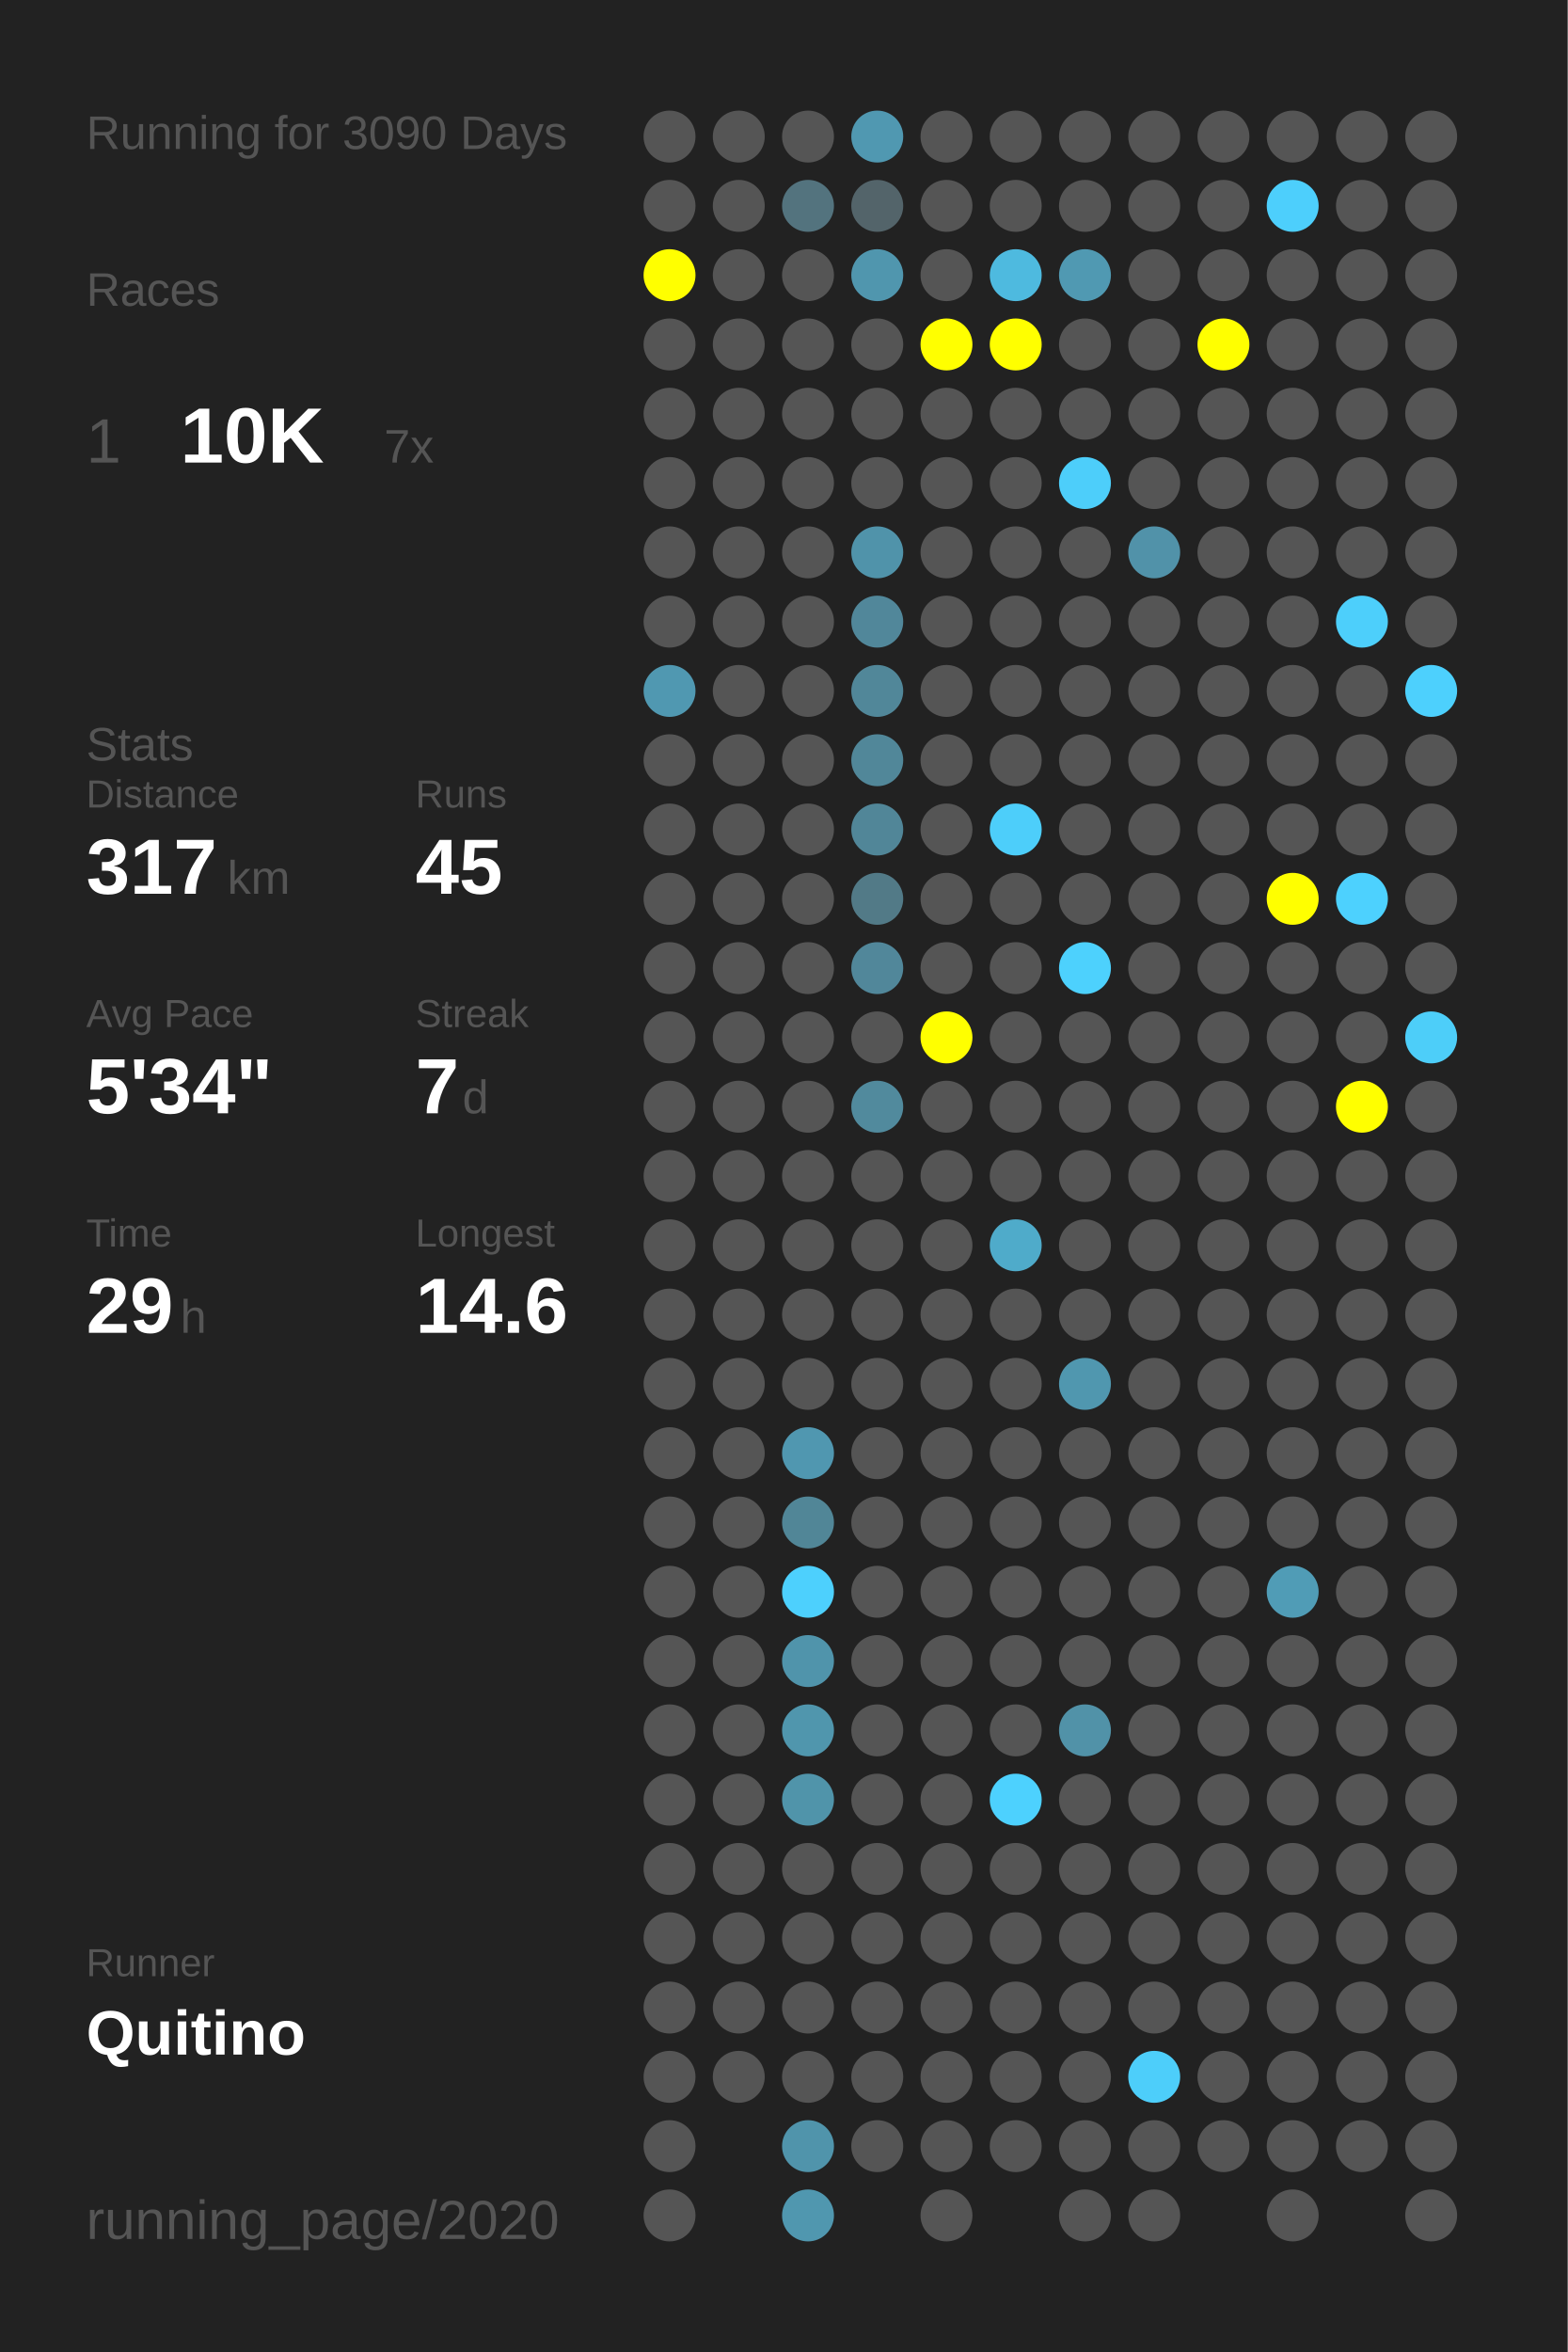
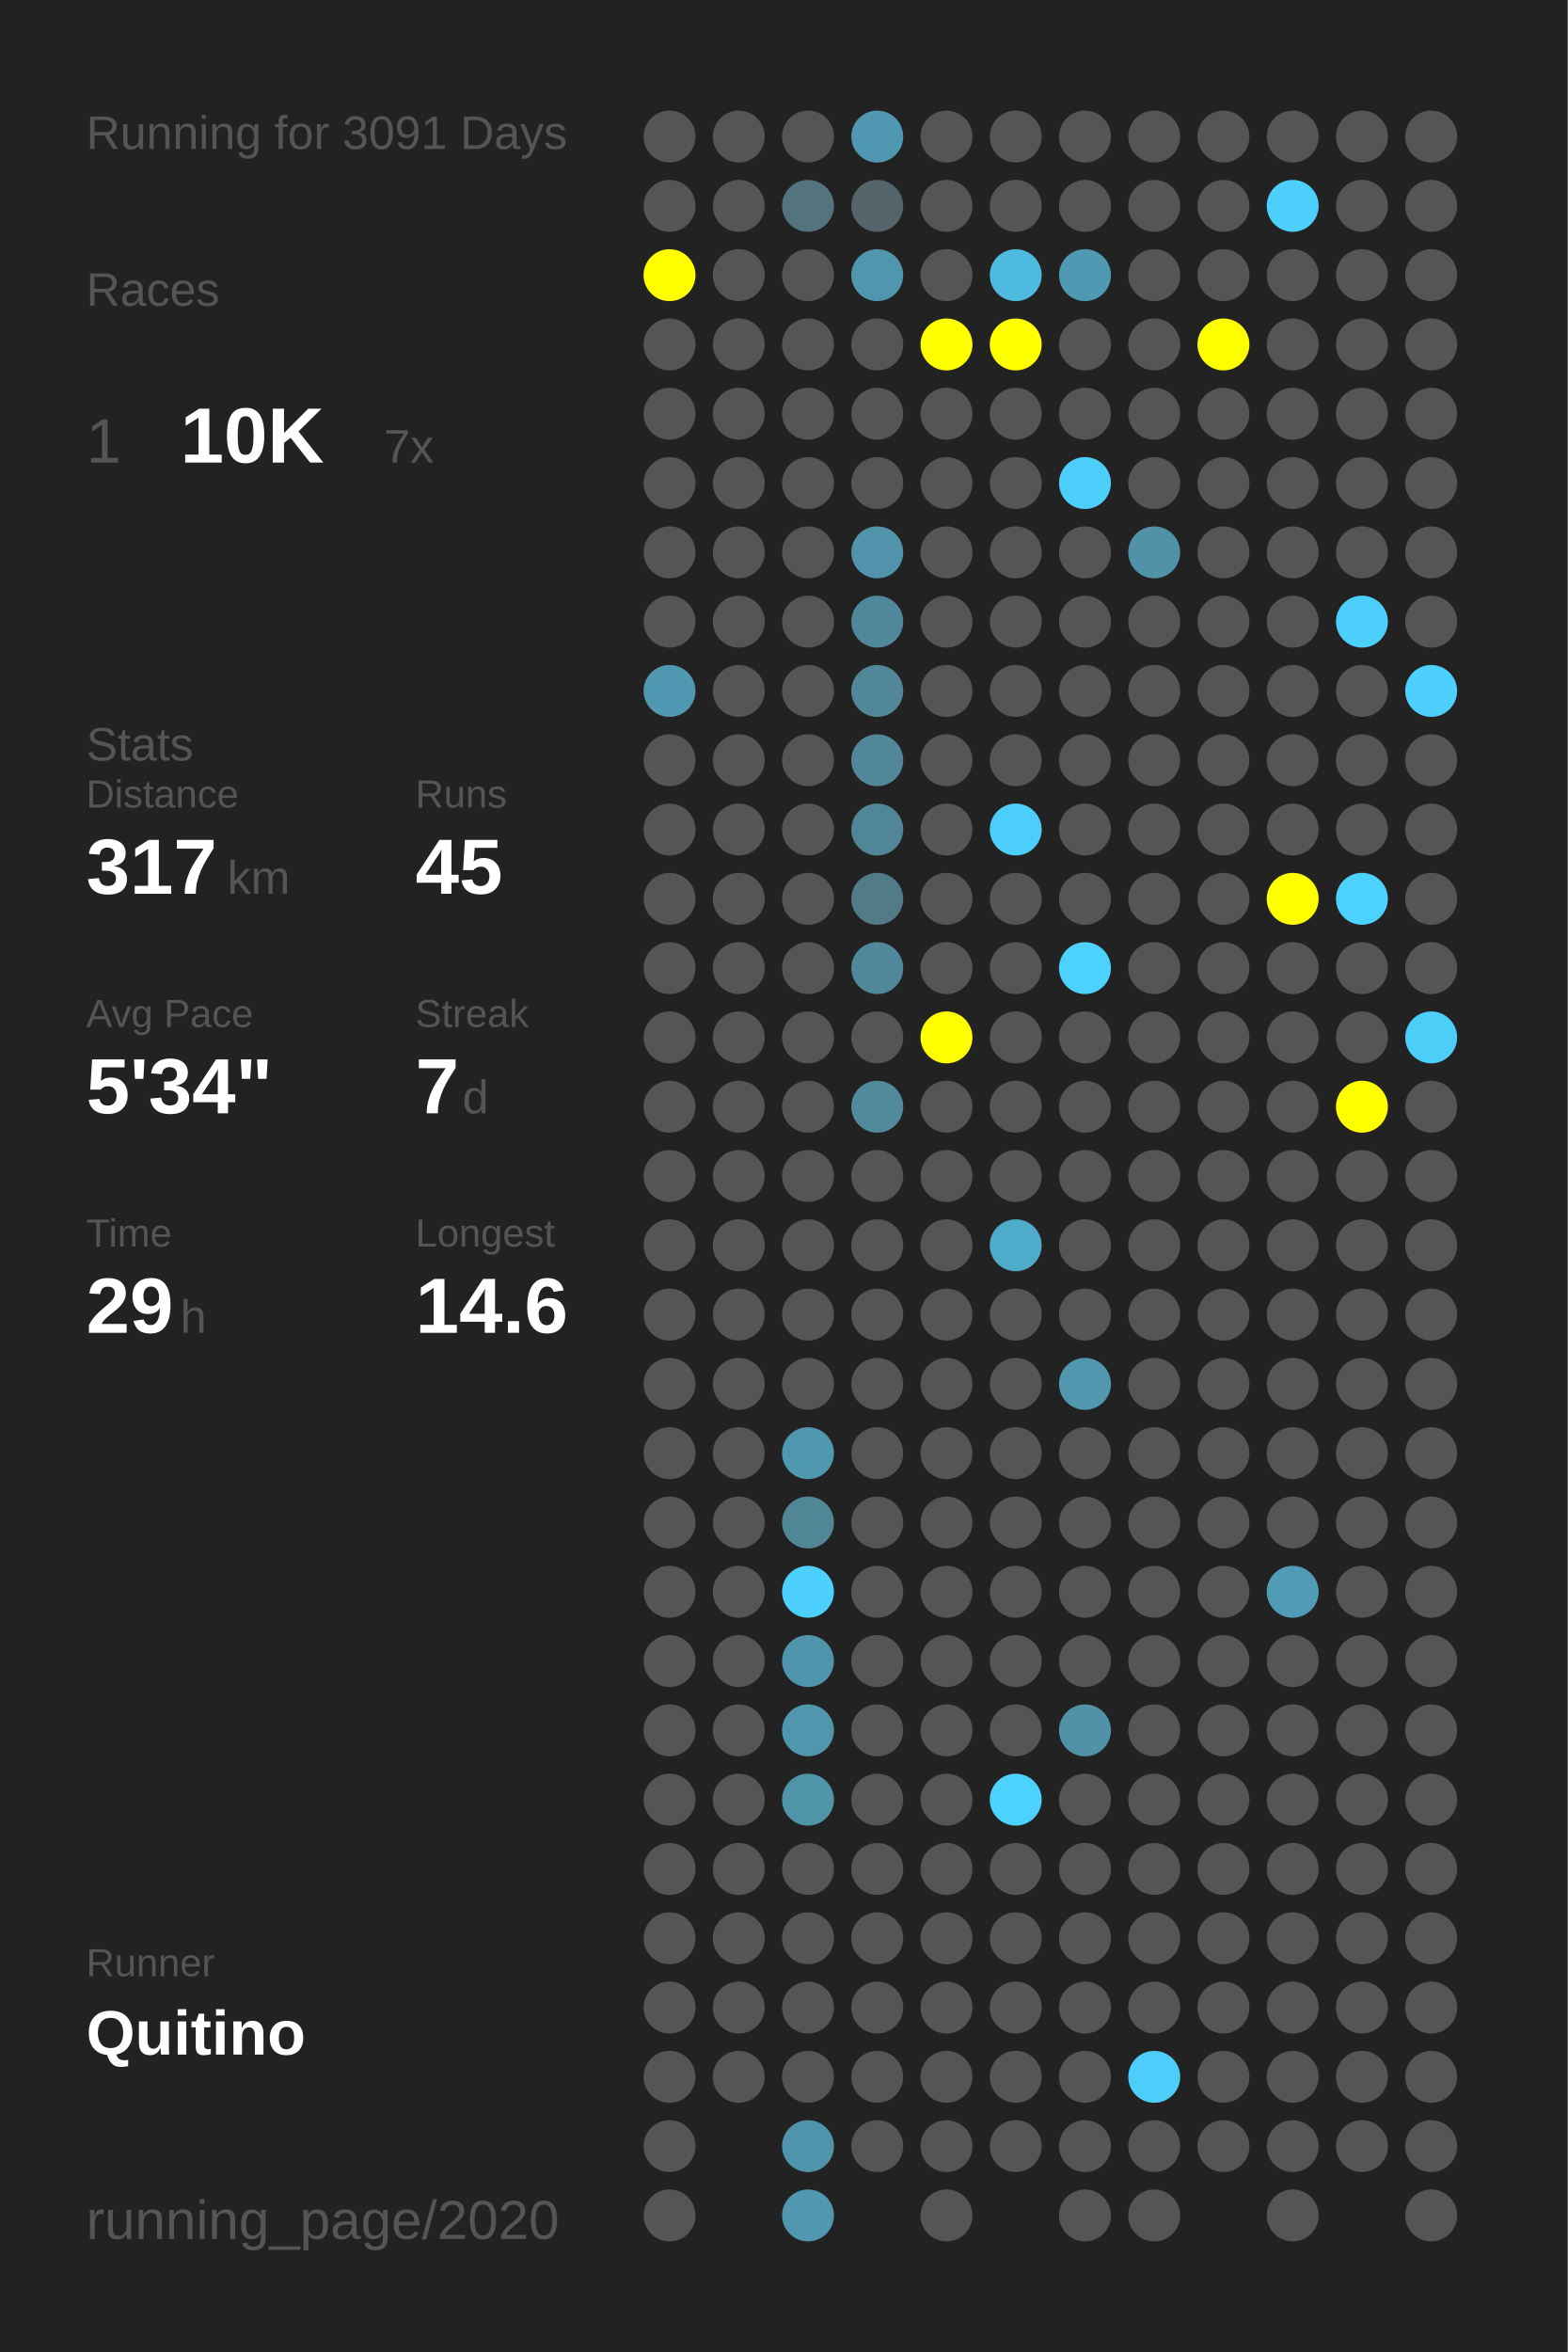
<svg xmlns="http://www.w3.org/2000/svg" baseProfile="full" height="300mm" version="1.1" viewBox="0,0,200,300" width="200mm">
  <defs />
  <rect fill="#222222" height="300" width="200" x="0" y="0" />
-   <text fill="#555555" style="font-size:6px; font-family:Arial;" x="11" y="19">Running for 3090 Days</text>
+   <text fill="#555555" style="font-size:6px; font-family:Arial;" x="11" y="19">Running for 3091 Days</text>
  <text fill="#555555" style="font-size:6px; font-family:Arial;" x="11" y="39">Races</text>
  <text fill="#555555" style="font-size:8px; font-family:Arial;" x="11" y="59">1</text>
  <text fill="#FFFFFF" style="font-size:10px; font-family:Arial; font-weight:bold;" x="23" y="59">10K</text>
  <text fill="#555555" style="font-size:6px; font-family:Arial;" x="49" y="59">7x</text>
  <text fill="#555555" style="font-size:6px; font-family:Arial;" x="11" y="97">Stats</text>
  <text fill="#555555" style="font-size:5px; font-family:Arial;" x="11" y="103">Distance</text>
  <text fill="#FFFFFF" style="font-size:10px; font-family:Arial; font-weight:bold;" x="11" y="114">317</text>
  <text fill="#555555" style="font-size:6px; font-family:Arial;" x="29" y="114">km</text>
  <text fill="#555555" style="font-size:5px; font-family:Arial;" x="53" y="103">Runs</text>
  <text fill="#FFFFFF" style="font-size:10px; font-family:Arial; font-weight:bold;" x="53" y="114">45</text>
  <text fill="#555555" style="font-size:5px; font-family:Arial;" x="11" y="131">Avg Pace</text>
  <text fill="#FFFFFF" style="font-size:10px; font-family:Arial; font-weight:bold;" x="11" y="142">5'34"</text>
  <text fill="#555555" style="font-size:5px; font-family:Arial;" x="53" y="131">Streak</text>
  <text fill="#FFFFFF" style="font-size:10px; font-family:Arial; font-weight:bold;" x="53" y="142">7</text>
  <text fill="#555555" style="font-size:6px; font-family:Arial;" x="59" y="142">d</text>
  <text fill="#555555" style="font-size:5px; font-family:Arial;" x="11" y="159">Time</text>
  <text fill="#FFFFFF" style="font-size:10px; font-family:Arial; font-weight:bold;" x="11" y="170">29</text>
  <text fill="#555555" style="font-size:6px; font-family:Arial;" x="23" y="170">h</text>
  <text fill="#555555" style="font-size:5px; font-family:Arial;" x="53" y="159">Longest</text>
  <text fill="#FFFFFF" style="font-size:10px; font-family:Arial; font-weight:bold;" x="53" y="170">14.6</text>
  <text fill="#555555" style="font-size:5px; font-family:Arial;" x="11" y="252.065">Runner</text>
  <text fill="#FFFFFF" style="font-size:8px; font-family:Arial; font-weight:bold;" x="11" y="262.065">Quitino</text>
  <text fill="#555555" style="font-size:7px; font-family:Arial;" x="11" y="285.581">running_page/2020</text>
  <circle cx="85.417" cy="17.419" fill="#555555" r="3.312" />
  <circle cx="85.417" cy="26.258" fill="#555555" r="3.312" />
  <circle cx="85.417" cy="35.097" fill="#FFFF00" r="3.312" />
  <circle cx="85.417" cy="43.935" fill="#555555" r="3.312" />
  <circle cx="85.417" cy="52.774" fill="#555555" r="3.312" />
  <circle cx="85.417" cy="61.613" fill="#555555" r="3.312" />
  <circle cx="85.417" cy="70.452" fill="#555555" r="3.312" />
  <circle cx="85.417" cy="79.29" fill="#555555" r="3.312" />
  <circle cx="85.417" cy="88.129" fill="#5098b1" r="3.312" />
  <circle cx="85.417" cy="96.968" fill="#555555" r="3.312" />
  <circle cx="85.417" cy="105.806" fill="#555555" r="3.312" />
  <circle cx="85.417" cy="114.645" fill="#555555" r="3.312" />
  <circle cx="85.417" cy="123.484" fill="#555555" r="3.312" />
  <circle cx="85.417" cy="132.323" fill="#555555" r="3.312" />
  <circle cx="85.417" cy="141.161" fill="#555555" r="3.312" />
  <circle cx="85.417" cy="150" fill="#555555" r="3.312" />
  <circle cx="85.417" cy="158.839" fill="#555555" r="3.312" />
  <circle cx="85.417" cy="167.677" fill="#555555" r="3.312" />
  <circle cx="85.417" cy="176.516" fill="#555555" r="3.312" />
  <circle cx="85.417" cy="185.355" fill="#555555" r="3.312" />
  <circle cx="85.417" cy="194.194" fill="#555555" r="3.312" />
  <circle cx="85.417" cy="203.032" fill="#555555" r="3.312" />
  <circle cx="85.417" cy="211.871" fill="#555555" r="3.312" />
  <circle cx="85.417" cy="220.71" fill="#555555" r="3.312" />
  <circle cx="85.417" cy="229.548" fill="#555555" r="3.312" />
  <circle cx="85.417" cy="238.387" fill="#555555" r="3.312" />
  <circle cx="85.417" cy="247.226" fill="#555555" r="3.312" />
  <circle cx="85.417" cy="256.065" fill="#555555" r="3.312" />
  <circle cx="85.417" cy="264.903" fill="#555555" r="3.312" />
  <circle cx="85.417" cy="273.742" fill="#555555" r="3.312" />
  <circle cx="85.417" cy="282.581" fill="#555555" r="3.312" />
  <circle cx="94.25" cy="17.419" fill="#555555" r="3.312" />
  <circle cx="94.25" cy="26.258" fill="#555555" r="3.312" />
  <circle cx="94.25" cy="35.097" fill="#555555" r="3.312" />
  <circle cx="94.25" cy="43.935" fill="#555555" r="3.312" />
  <circle cx="94.25" cy="52.774" fill="#555555" r="3.312" />
  <circle cx="94.25" cy="61.613" fill="#555555" r="3.312" />
  <circle cx="94.25" cy="70.452" fill="#555555" r="3.312" />
  <circle cx="94.25" cy="79.29" fill="#555555" r="3.312" />
  <circle cx="94.25" cy="88.129" fill="#555555" r="3.312" />
  <circle cx="94.25" cy="96.968" fill="#555555" r="3.312" />
  <circle cx="94.25" cy="105.806" fill="#555555" r="3.312" />
  <circle cx="94.25" cy="114.645" fill="#555555" r="3.312" />
  <circle cx="94.25" cy="123.484" fill="#555555" r="3.312" />
  <circle cx="94.25" cy="132.323" fill="#555555" r="3.312" />
  <circle cx="94.25" cy="141.161" fill="#555555" r="3.312" />
  <circle cx="94.25" cy="150" fill="#555555" r="3.312" />
  <circle cx="94.25" cy="158.839" fill="#555555" r="3.312" />
  <circle cx="94.25" cy="167.677" fill="#555555" r="3.312" />
  <circle cx="94.25" cy="176.516" fill="#555555" r="3.312" />
  <circle cx="94.25" cy="185.355" fill="#555555" r="3.312" />
  <circle cx="94.25" cy="194.194" fill="#555555" r="3.312" />
  <circle cx="94.25" cy="203.032" fill="#555555" r="3.312" />
  <circle cx="94.25" cy="211.871" fill="#555555" r="3.312" />
  <circle cx="94.25" cy="220.71" fill="#555555" r="3.312" />
  <circle cx="94.25" cy="229.548" fill="#555555" r="3.312" />
  <circle cx="94.25" cy="238.387" fill="#555555" r="3.312" />
  <circle cx="94.25" cy="247.226" fill="#555555" r="3.312" />
  <circle cx="94.25" cy="256.065" fill="#555555" r="3.312" />
  <circle cx="94.25" cy="264.903" fill="#555555" r="3.312" />
  <circle cx="103.083" cy="17.419" fill="#555555" r="3.312" />
  <circle cx="103.083" cy="26.258" fill="#53737e" r="3.312" />
  <circle cx="103.083" cy="35.097" fill="#555555" r="3.312" />
  <circle cx="103.083" cy="43.935" fill="#555555" r="3.312" />
  <circle cx="103.083" cy="52.774" fill="#555555" r="3.312" />
  <circle cx="103.083" cy="61.613" fill="#555555" r="3.312" />
  <circle cx="103.083" cy="70.452" fill="#555555" r="3.312" />
  <circle cx="103.083" cy="79.29" fill="#555555" r="3.312" />
  <circle cx="103.083" cy="88.129" fill="#555555" r="3.312" />
  <circle cx="103.083" cy="96.968" fill="#555555" r="3.312" />
  <circle cx="103.083" cy="105.806" fill="#555555" r="3.312" />
  <circle cx="103.083" cy="114.645" fill="#555555" r="3.312" />
  <circle cx="103.083" cy="123.484" fill="#555555" r="3.312" />
  <circle cx="103.083" cy="132.323" fill="#555555" r="3.312" />
  <circle cx="103.083" cy="141.161" fill="#555555" r="3.312" />
  <circle cx="103.083" cy="150" fill="#555555" r="3.312" />
  <circle cx="103.083" cy="158.839" fill="#555555" r="3.312" />
  <circle cx="103.083" cy="167.677" fill="#555555" r="3.312" />
  <circle cx="103.083" cy="176.516" fill="#555555" r="3.312" />
  <circle cx="103.083" cy="185.355" fill="#5097b0" r="3.312" />
  <circle cx="103.083" cy="194.194" fill="#518697" r="3.312" />
  <circle cx="103.083" cy="203.032" fill="#4dd0fd" r="3.312" />
  <circle cx="103.083" cy="211.871" fill="#5094ab" r="3.312" />
  <circle cx="103.083" cy="220.71" fill="#5096ad" r="3.312" />
  <circle cx="103.083" cy="229.548" fill="#5094aa" r="3.312" />
  <circle cx="103.083" cy="238.387" fill="#555555" r="3.312" />
  <circle cx="103.083" cy="247.226" fill="#555555" r="3.312" />
  <circle cx="103.083" cy="256.065" fill="#555555" r="3.312" />
  <circle cx="103.083" cy="264.903" fill="#555555" r="3.312" />
  <circle cx="103.083" cy="273.742" fill="#5094ab" r="3.312" />
  <circle cx="103.083" cy="282.581" fill="#5097af" r="3.312" />
  <circle cx="111.917" cy="17.419" fill="#5098b1" r="3.312" />
  <circle cx="111.917" cy="26.258" fill="#53646a" r="3.312" />
  <circle cx="111.917" cy="35.097" fill="#5096ae" r="3.312" />
  <circle cx="111.917" cy="43.935" fill="#555555" r="3.312" />
  <circle cx="111.917" cy="52.774" fill="#555555" r="3.312" />
  <circle cx="111.917" cy="61.613" fill="#555555" r="3.312" />
  <circle cx="111.917" cy="70.452" fill="#5093aa" r="3.312" />
  <circle cx="111.917" cy="79.29" fill="#51879a" r="3.312" />
  <circle cx="111.917" cy="88.129" fill="#518799" r="3.312" />
  <circle cx="111.917" cy="96.968" fill="#518799" r="3.312" />
  <circle cx="111.917" cy="105.806" fill="#518698" r="3.312" />
  <circle cx="111.917" cy="114.645" fill="#527a87" r="3.312" />
  <circle cx="111.917" cy="123.484" fill="#51879a" r="3.312" />
  <circle cx="111.917" cy="132.323" fill="#555555" r="3.312" />
  <circle cx="111.917" cy="141.161" fill="#518a9d" r="3.312" />
  <circle cx="111.917" cy="150" fill="#555555" r="3.312" />
  <circle cx="111.917" cy="158.839" fill="#555555" r="3.312" />
  <circle cx="111.917" cy="167.677" fill="#555555" r="3.312" />
  <circle cx="111.917" cy="176.516" fill="#555555" r="3.312" />
  <circle cx="111.917" cy="185.355" fill="#555555" r="3.312" />
  <circle cx="111.917" cy="194.194" fill="#555555" r="3.312" />
  <circle cx="111.917" cy="203.032" fill="#555555" r="3.312" />
  <circle cx="111.917" cy="211.871" fill="#555555" r="3.312" />
  <circle cx="111.917" cy="220.71" fill="#555555" r="3.312" />
  <circle cx="111.917" cy="229.548" fill="#555555" r="3.312" />
  <circle cx="111.917" cy="238.387" fill="#555555" r="3.312" />
  <circle cx="111.917" cy="247.226" fill="#555555" r="3.312" />
  <circle cx="111.917" cy="256.065" fill="#555555" r="3.312" />
  <circle cx="111.917" cy="264.903" fill="#555555" r="3.312" />
  <circle cx="111.917" cy="273.742" fill="#555555" r="3.312" />
  <circle cx="120.75" cy="17.419" fill="#555555" r="3.312" />
  <circle cx="120.75" cy="26.258" fill="#555555" r="3.312" />
  <circle cx="120.75" cy="35.097" fill="#555555" r="3.312" />
  <circle cx="120.75" cy="43.935" fill="#FFFF00" r="3.312" />
  <circle cx="120.75" cy="52.774" fill="#555555" r="3.312" />
  <circle cx="120.75" cy="61.613" fill="#555555" r="3.312" />
  <circle cx="120.75" cy="70.452" fill="#555555" r="3.312" />
  <circle cx="120.75" cy="79.29" fill="#555555" r="3.312" />
  <circle cx="120.75" cy="88.129" fill="#555555" r="3.312" />
  <circle cx="120.75" cy="96.968" fill="#555555" r="3.312" />
  <circle cx="120.75" cy="105.806" fill="#555555" r="3.312" />
  <circle cx="120.75" cy="114.645" fill="#555555" r="3.312" />
  <circle cx="120.75" cy="123.484" fill="#555555" r="3.312" />
  <circle cx="120.75" cy="132.323" fill="#FFFF00" r="3.312" />
  <circle cx="120.75" cy="141.161" fill="#555555" r="3.312" />
  <circle cx="120.75" cy="150" fill="#555555" r="3.312" />
  <circle cx="120.75" cy="158.839" fill="#555555" r="3.312" />
  <circle cx="120.75" cy="167.677" fill="#555555" r="3.312" />
  <circle cx="120.75" cy="176.516" fill="#555555" r="3.312" />
  <circle cx="120.75" cy="185.355" fill="#555555" r="3.312" />
  <circle cx="120.75" cy="194.194" fill="#555555" r="3.312" />
  <circle cx="120.75" cy="203.032" fill="#555555" r="3.312" />
  <circle cx="120.75" cy="211.871" fill="#555555" r="3.312" />
  <circle cx="120.75" cy="220.71" fill="#555555" r="3.312" />
  <circle cx="120.75" cy="229.548" fill="#555555" r="3.312" />
  <circle cx="120.75" cy="238.387" fill="#555555" r="3.312" />
  <circle cx="120.75" cy="247.226" fill="#555555" r="3.312" />
  <circle cx="120.75" cy="256.065" fill="#555555" r="3.312" />
  <circle cx="120.75" cy="264.903" fill="#555555" r="3.312" />
  <circle cx="120.75" cy="273.742" fill="#555555" r="3.312" />
  <circle cx="120.75" cy="282.581" fill="#555555" r="3.312" />
  <circle cx="129.583" cy="17.419" fill="#555555" r="3.312" />
  <circle cx="129.583" cy="26.258" fill="#555555" r="3.312" />
  <circle cx="129.583" cy="35.097" fill="#4ebadf" r="3.312" />
  <circle cx="129.583" cy="43.935" fill="#FFFF00" r="3.312" />
  <circle cx="129.583" cy="52.774" fill="#555555" r="3.312" />
  <circle cx="129.583" cy="61.613" fill="#555555" r="3.312" />
  <circle cx="129.583" cy="70.452" fill="#555555" r="3.312" />
  <circle cx="129.583" cy="79.29" fill="#555555" r="3.312" />
  <circle cx="129.583" cy="88.129" fill="#555555" r="3.312" />
  <circle cx="129.583" cy="96.968" fill="#555555" r="3.312" />
  <circle cx="129.583" cy="105.806" fill="#4dcefa" r="3.312" />
  <circle cx="129.583" cy="114.645" fill="#555555" r="3.312" />
  <circle cx="129.583" cy="123.484" fill="#555555" r="3.312" />
  <circle cx="129.583" cy="132.323" fill="#555555" r="3.312" />
  <circle cx="129.583" cy="141.161" fill="#555555" r="3.312" />
  <circle cx="129.583" cy="150" fill="#555555" r="3.312" />
  <circle cx="129.583" cy="158.839" fill="#4fabca" r="3.312" />
  <circle cx="129.583" cy="167.677" fill="#555555" r="3.312" />
  <circle cx="129.583" cy="176.516" fill="#555555" r="3.312" />
  <circle cx="129.583" cy="185.355" fill="#555555" r="3.312" />
  <circle cx="129.583" cy="194.194" fill="#555555" r="3.312" />
  <circle cx="129.583" cy="203.032" fill="#555555" r="3.312" />
  <circle cx="129.583" cy="211.871" fill="#555555" r="3.312" />
  <circle cx="129.583" cy="220.71" fill="#555555" r="3.312" />
  <circle cx="129.583" cy="229.548" fill="#4dd1fe" r="3.312" />
  <circle cx="129.583" cy="238.387" fill="#555555" r="3.312" />
  <circle cx="129.583" cy="247.226" fill="#555555" r="3.312" />
  <circle cx="129.583" cy="256.065" fill="#555555" r="3.312" />
  <circle cx="129.583" cy="264.903" fill="#555555" r="3.312" />
  <circle cx="129.583" cy="273.742" fill="#555555" r="3.312" />
  <circle cx="138.417" cy="17.419" fill="#555555" r="3.312" />
  <circle cx="138.417" cy="26.258" fill="#555555" r="3.312" />
  <circle cx="138.417" cy="35.097" fill="#5099b2" r="3.312" />
  <circle cx="138.417" cy="43.935" fill="#555555" r="3.312" />
  <circle cx="138.417" cy="52.774" fill="#555555" r="3.312" />
  <circle cx="138.417" cy="61.613" fill="#4dcefa" r="3.312" />
  <circle cx="138.417" cy="70.452" fill="#555555" r="3.312" />
  <circle cx="138.417" cy="79.29" fill="#555555" r="3.312" />
  <circle cx="138.417" cy="88.129" fill="#555555" r="3.312" />
  <circle cx="138.417" cy="96.968" fill="#555555" r="3.312" />
  <circle cx="138.417" cy="105.806" fill="#555555" r="3.312" />
  <circle cx="138.417" cy="114.645" fill="#555555" r="3.312" />
  <circle cx="138.417" cy="123.484" fill="#4dd1fd" r="3.312" />
  <circle cx="138.417" cy="132.323" fill="#555555" r="3.312" />
  <circle cx="138.417" cy="141.161" fill="#555555" r="3.312" />
  <circle cx="138.417" cy="150" fill="#555555" r="3.312" />
  <circle cx="138.417" cy="158.839" fill="#555555" r="3.312" />
  <circle cx="138.417" cy="167.677" fill="#555555" r="3.312" />
  <circle cx="138.417" cy="176.516" fill="#5097af" r="3.312" />
  <circle cx="138.417" cy="185.355" fill="#555555" r="3.312" />
  <circle cx="138.417" cy="194.194" fill="#555555" r="3.312" />
  <circle cx="138.417" cy="203.032" fill="#555555" r="3.312" />
  <circle cx="138.417" cy="211.871" fill="#555555" r="3.312" />
  <circle cx="138.417" cy="220.71" fill="#5192a8" r="3.312" />
  <circle cx="138.417" cy="229.548" fill="#555555" r="3.312" />
  <circle cx="138.417" cy="238.387" fill="#555555" r="3.312" />
  <circle cx="138.417" cy="247.226" fill="#555555" r="3.312" />
  <circle cx="138.417" cy="256.065" fill="#555555" r="3.312" />
  <circle cx="138.417" cy="264.903" fill="#555555" r="3.312" />
  <circle cx="138.417" cy="273.742" fill="#555555" r="3.312" />
  <circle cx="138.417" cy="282.581" fill="#555555" r="3.312" />
  <circle cx="147.25" cy="17.419" fill="#555555" r="3.312" />
  <circle cx="147.25" cy="26.258" fill="#555555" r="3.312" />
  <circle cx="147.25" cy="35.097" fill="#555555" r="3.312" />
  <circle cx="147.25" cy="43.935" fill="#555555" r="3.312" />
  <circle cx="147.25" cy="52.774" fill="#555555" r="3.312" />
  <circle cx="147.25" cy="61.613" fill="#555555" r="3.312" />
  <circle cx="147.25" cy="70.452" fill="#5192a9" r="3.312" />
  <circle cx="147.25" cy="79.29" fill="#555555" r="3.312" />
  <circle cx="147.25" cy="88.129" fill="#555555" r="3.312" />
  <circle cx="147.25" cy="96.968" fill="#555555" r="3.312" />
  <circle cx="147.25" cy="105.806" fill="#555555" r="3.312" />
  <circle cx="147.25" cy="114.645" fill="#555555" r="3.312" />
  <circle cx="147.25" cy="123.484" fill="#555555" r="3.312" />
  <circle cx="147.25" cy="132.323" fill="#555555" r="3.312" />
  <circle cx="147.25" cy="141.161" fill="#555555" r="3.312" />
  <circle cx="147.25" cy="150" fill="#555555" r="3.312" />
  <circle cx="147.25" cy="158.839" fill="#555555" r="3.312" />
  <circle cx="147.25" cy="167.677" fill="#555555" r="3.312" />
  <circle cx="147.25" cy="176.516" fill="#555555" r="3.312" />
  <circle cx="147.25" cy="185.355" fill="#555555" r="3.312" />
  <circle cx="147.25" cy="194.194" fill="#555555" r="3.312" />
  <circle cx="147.25" cy="203.032" fill="#555555" r="3.312" />
  <circle cx="147.25" cy="211.871" fill="#555555" r="3.312" />
  <circle cx="147.25" cy="220.71" fill="#555555" r="3.312" />
  <circle cx="147.25" cy="229.548" fill="#555555" r="3.312" />
  <circle cx="147.25" cy="238.387" fill="#555555" r="3.312" />
  <circle cx="147.25" cy="247.226" fill="#555555" r="3.312" />
  <circle cx="147.25" cy="256.065" fill="#555555" r="3.312" />
  <circle cx="147.25" cy="264.903" fill="#4dcefa" r="3.312" />
  <circle cx="147.25" cy="273.742" fill="#555555" r="3.312" />
  <circle cx="147.25" cy="282.581" fill="#555555" r="3.312" />
  <circle cx="156.083" cy="17.419" fill="#555555" r="3.312" />
  <circle cx="156.083" cy="26.258" fill="#555555" r="3.312" />
  <circle cx="156.083" cy="35.097" fill="#555555" r="3.312" />
  <circle cx="156.083" cy="43.935" fill="#FFFF00" r="3.312" />
  <circle cx="156.083" cy="52.774" fill="#555555" r="3.312" />
  <circle cx="156.083" cy="61.613" fill="#555555" r="3.312" />
  <circle cx="156.083" cy="70.452" fill="#555555" r="3.312" />
  <circle cx="156.083" cy="79.29" fill="#555555" r="3.312" />
  <circle cx="156.083" cy="88.129" fill="#555555" r="3.312" />
  <circle cx="156.083" cy="96.968" fill="#555555" r="3.312" />
  <circle cx="156.083" cy="105.806" fill="#555555" r="3.312" />
  <circle cx="156.083" cy="114.645" fill="#555555" r="3.312" />
  <circle cx="156.083" cy="123.484" fill="#555555" r="3.312" />
  <circle cx="156.083" cy="132.323" fill="#555555" r="3.312" />
  <circle cx="156.083" cy="141.161" fill="#555555" r="3.312" />
  <circle cx="156.083" cy="150" fill="#555555" r="3.312" />
  <circle cx="156.083" cy="158.839" fill="#555555" r="3.312" />
  <circle cx="156.083" cy="167.677" fill="#555555" r="3.312" />
  <circle cx="156.083" cy="176.516" fill="#555555" r="3.312" />
  <circle cx="156.083" cy="185.355" fill="#555555" r="3.312" />
  <circle cx="156.083" cy="194.194" fill="#555555" r="3.312" />
  <circle cx="156.083" cy="203.032" fill="#555555" r="3.312" />
  <circle cx="156.083" cy="211.871" fill="#555555" r="3.312" />
  <circle cx="156.083" cy="220.71" fill="#555555" r="3.312" />
  <circle cx="156.083" cy="229.548" fill="#555555" r="3.312" />
  <circle cx="156.083" cy="238.387" fill="#555555" r="3.312" />
  <circle cx="156.083" cy="247.226" fill="#555555" r="3.312" />
  <circle cx="156.083" cy="256.065" fill="#555555" r="3.312" />
  <circle cx="156.083" cy="264.903" fill="#555555" r="3.312" />
  <circle cx="156.083" cy="273.742" fill="#555555" r="3.312" />
  <circle cx="164.917" cy="17.419" fill="#555555" r="3.312" />
  <circle cx="164.917" cy="26.258" fill="#4dcffc" r="3.312" />
  <circle cx="164.917" cy="35.097" fill="#555555" r="3.312" />
  <circle cx="164.917" cy="43.935" fill="#555555" r="3.312" />
  <circle cx="164.917" cy="52.774" fill="#555555" r="3.312" />
  <circle cx="164.917" cy="61.613" fill="#555555" r="3.312" />
  <circle cx="164.917" cy="70.452" fill="#555555" r="3.312" />
  <circle cx="164.917" cy="79.29" fill="#555555" r="3.312" />
  <circle cx="164.917" cy="88.129" fill="#555555" r="3.312" />
  <circle cx="164.917" cy="96.968" fill="#555555" r="3.312" />
  <circle cx="164.917" cy="105.806" fill="#555555" r="3.312" />
  <circle cx="164.917" cy="114.645" fill="#FFFF00" r="3.312" />
  <circle cx="164.917" cy="123.484" fill="#555555" r="3.312" />
  <circle cx="164.917" cy="132.323" fill="#555555" r="3.312" />
  <circle cx="164.917" cy="141.161" fill="#555555" r="3.312" />
  <circle cx="164.917" cy="150" fill="#555555" r="3.312" />
  <circle cx="164.917" cy="158.839" fill="#555555" r="3.312" />
  <circle cx="164.917" cy="167.677" fill="#555555" r="3.312" />
  <circle cx="164.917" cy="176.516" fill="#555555" r="3.312" />
  <circle cx="164.917" cy="185.355" fill="#555555" r="3.312" />
  <circle cx="164.917" cy="194.194" fill="#555555" r="3.312" />
  <circle cx="164.917" cy="203.032" fill="#509cb6" r="3.312" />
  <circle cx="164.917" cy="211.871" fill="#555555" r="3.312" />
  <circle cx="164.917" cy="220.71" fill="#555555" r="3.312" />
  <circle cx="164.917" cy="229.548" fill="#555555" r="3.312" />
  <circle cx="164.917" cy="238.387" fill="#555555" r="3.312" />
  <circle cx="164.917" cy="247.226" fill="#555555" r="3.312" />
  <circle cx="164.917" cy="256.065" fill="#555555" r="3.312" />
  <circle cx="164.917" cy="264.903" fill="#555555" r="3.312" />
  <circle cx="164.917" cy="273.742" fill="#555555" r="3.312" />
  <circle cx="164.917" cy="282.581" fill="#555555" r="3.312" />
  <circle cx="173.75" cy="17.419" fill="#555555" r="3.312" />
  <circle cx="173.75" cy="26.258" fill="#555555" r="3.312" />
  <circle cx="173.75" cy="35.097" fill="#555555" r="3.312" />
  <circle cx="173.75" cy="43.935" fill="#555555" r="3.312" />
  <circle cx="173.75" cy="52.774" fill="#555555" r="3.312" />
  <circle cx="173.75" cy="61.613" fill="#555555" r="3.312" />
  <circle cx="173.75" cy="70.452" fill="#555555" r="3.312" />
  <circle cx="173.75" cy="79.29" fill="#4dcffb" r="3.312" />
  <circle cx="173.75" cy="88.129" fill="#555555" r="3.312" />
  <circle cx="173.75" cy="96.968" fill="#555555" r="3.312" />
  <circle cx="173.75" cy="105.806" fill="#555555" r="3.312" />
  <circle cx="173.75" cy="114.645" fill="#4dd1fe" r="3.312" />
  <circle cx="173.75" cy="123.484" fill="#555555" r="3.312" />
  <circle cx="173.75" cy="132.323" fill="#555555" r="3.312" />
  <circle cx="173.75" cy="141.161" fill="#FFFF00" r="3.312" />
  <circle cx="173.75" cy="150" fill="#555555" r="3.312" />
  <circle cx="173.75" cy="158.839" fill="#555555" r="3.312" />
  <circle cx="173.75" cy="167.677" fill="#555555" r="3.312" />
  <circle cx="173.75" cy="176.516" fill="#555555" r="3.312" />
  <circle cx="173.75" cy="185.355" fill="#555555" r="3.312" />
  <circle cx="173.75" cy="194.194" fill="#555555" r="3.312" />
  <circle cx="173.75" cy="203.032" fill="#555555" r="3.312" />
  <circle cx="173.75" cy="211.871" fill="#555555" r="3.312" />
  <circle cx="173.75" cy="220.71" fill="#555555" r="3.312" />
  <circle cx="173.75" cy="229.548" fill="#555555" r="3.312" />
  <circle cx="173.75" cy="238.387" fill="#555555" r="3.312" />
  <circle cx="173.75" cy="247.226" fill="#555555" r="3.312" />
  <circle cx="173.75" cy="256.065" fill="#555555" r="3.312" />
  <circle cx="173.75" cy="264.903" fill="#555555" r="3.312" />
  <circle cx="173.75" cy="273.742" fill="#555555" r="3.312" />
  <circle cx="182.583" cy="17.419" fill="#555555" r="3.312" />
  <circle cx="182.583" cy="26.258" fill="#555555" r="3.312" />
  <circle cx="182.583" cy="35.097" fill="#555555" r="3.312" />
  <circle cx="182.583" cy="43.935" fill="#555555" r="3.312" />
  <circle cx="182.583" cy="52.774" fill="#555555" r="3.312" />
  <circle cx="182.583" cy="61.613" fill="#555555" r="3.312" />
  <circle cx="182.583" cy="70.452" fill="#555555" r="3.312" />
  <circle cx="182.583" cy="79.29" fill="#555555" r="3.312" />
  <circle cx="182.583" cy="88.129" fill="#4dd0fd" r="3.312" />
  <circle cx="182.583" cy="96.968" fill="#555555" r="3.312" />
  <circle cx="182.583" cy="105.806" fill="#555555" r="3.312" />
  <circle cx="182.583" cy="114.645" fill="#555555" r="3.312" />
  <circle cx="182.583" cy="123.484" fill="#555555" r="3.312" />
  <circle cx="182.583" cy="132.323" fill="#4dcef9" r="3.312" />
  <circle cx="182.583" cy="141.161" fill="#555555" r="3.312" />
  <circle cx="182.583" cy="150" fill="#555555" r="3.312" />
  <circle cx="182.583" cy="158.839" fill="#555555" r="3.312" />
  <circle cx="182.583" cy="167.677" fill="#555555" r="3.312" />
  <circle cx="182.583" cy="176.516" fill="#555555" r="3.312" />
  <circle cx="182.583" cy="185.355" fill="#555555" r="3.312" />
  <circle cx="182.583" cy="194.194" fill="#555555" r="3.312" />
  <circle cx="182.583" cy="203.032" fill="#555555" r="3.312" />
  <circle cx="182.583" cy="211.871" fill="#555555" r="3.312" />
  <circle cx="182.583" cy="220.71" fill="#555555" r="3.312" />
  <circle cx="182.583" cy="229.548" fill="#555555" r="3.312" />
  <circle cx="182.583" cy="238.387" fill="#555555" r="3.312" />
  <circle cx="182.583" cy="247.226" fill="#555555" r="3.312" />
  <circle cx="182.583" cy="256.065" fill="#555555" r="3.312" />
  <circle cx="182.583" cy="264.903" fill="#555555" r="3.312" />
  <circle cx="182.583" cy="273.742" fill="#555555" r="3.312" />
  <circle cx="182.583" cy="282.581" fill="#555555" r="3.312" />
</svg>
